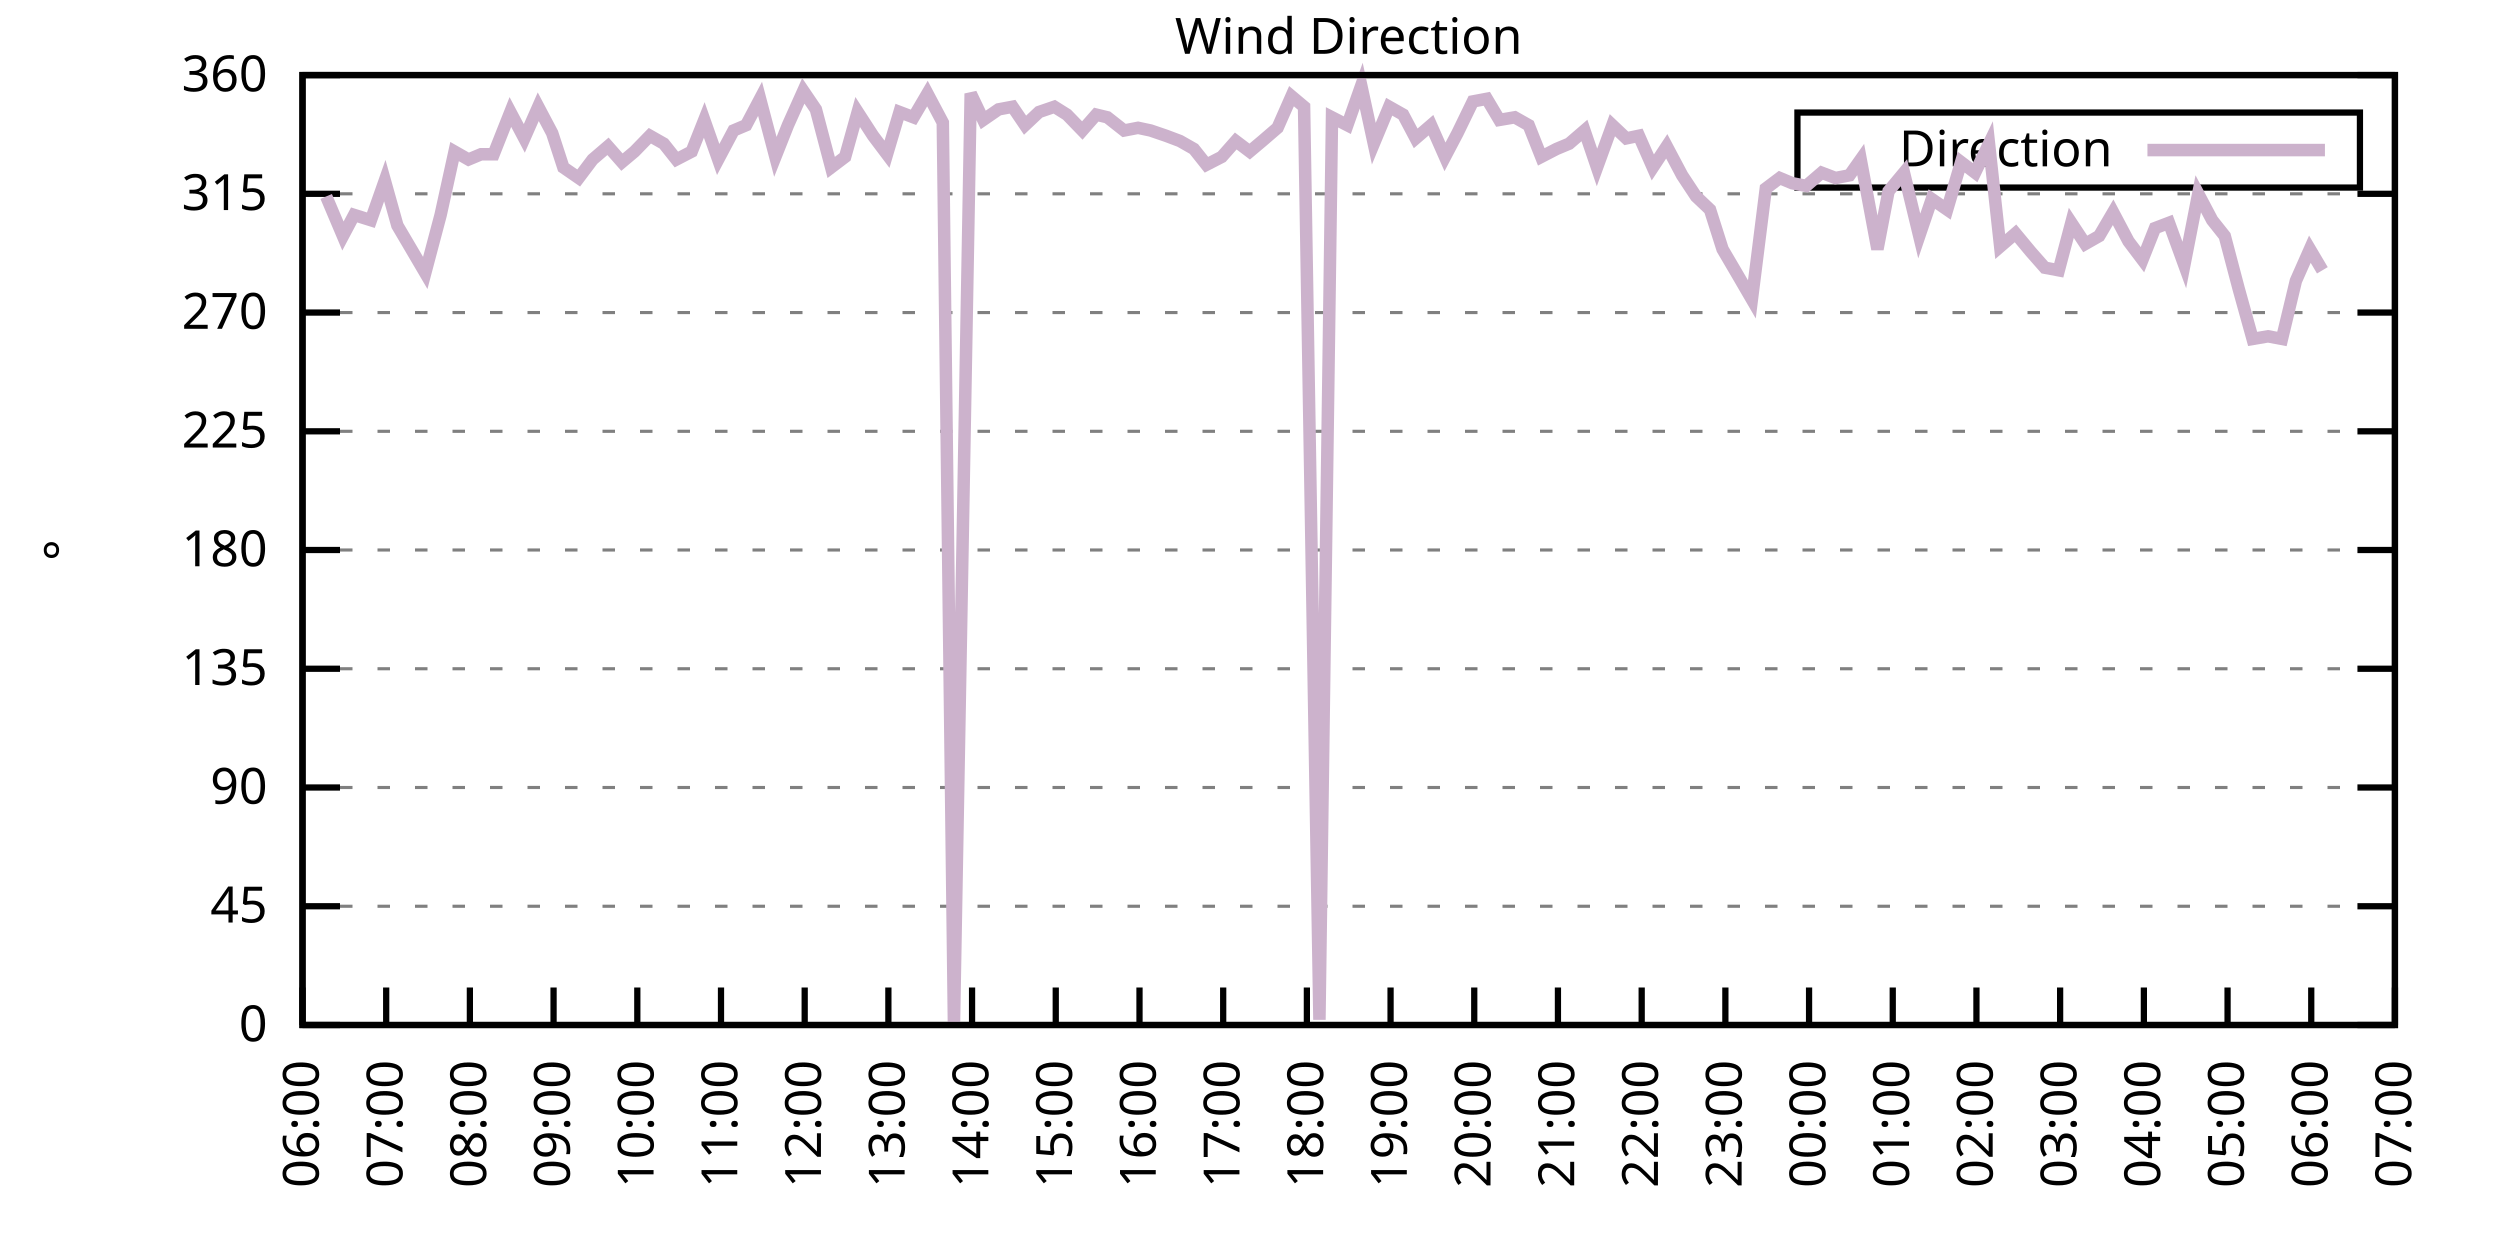
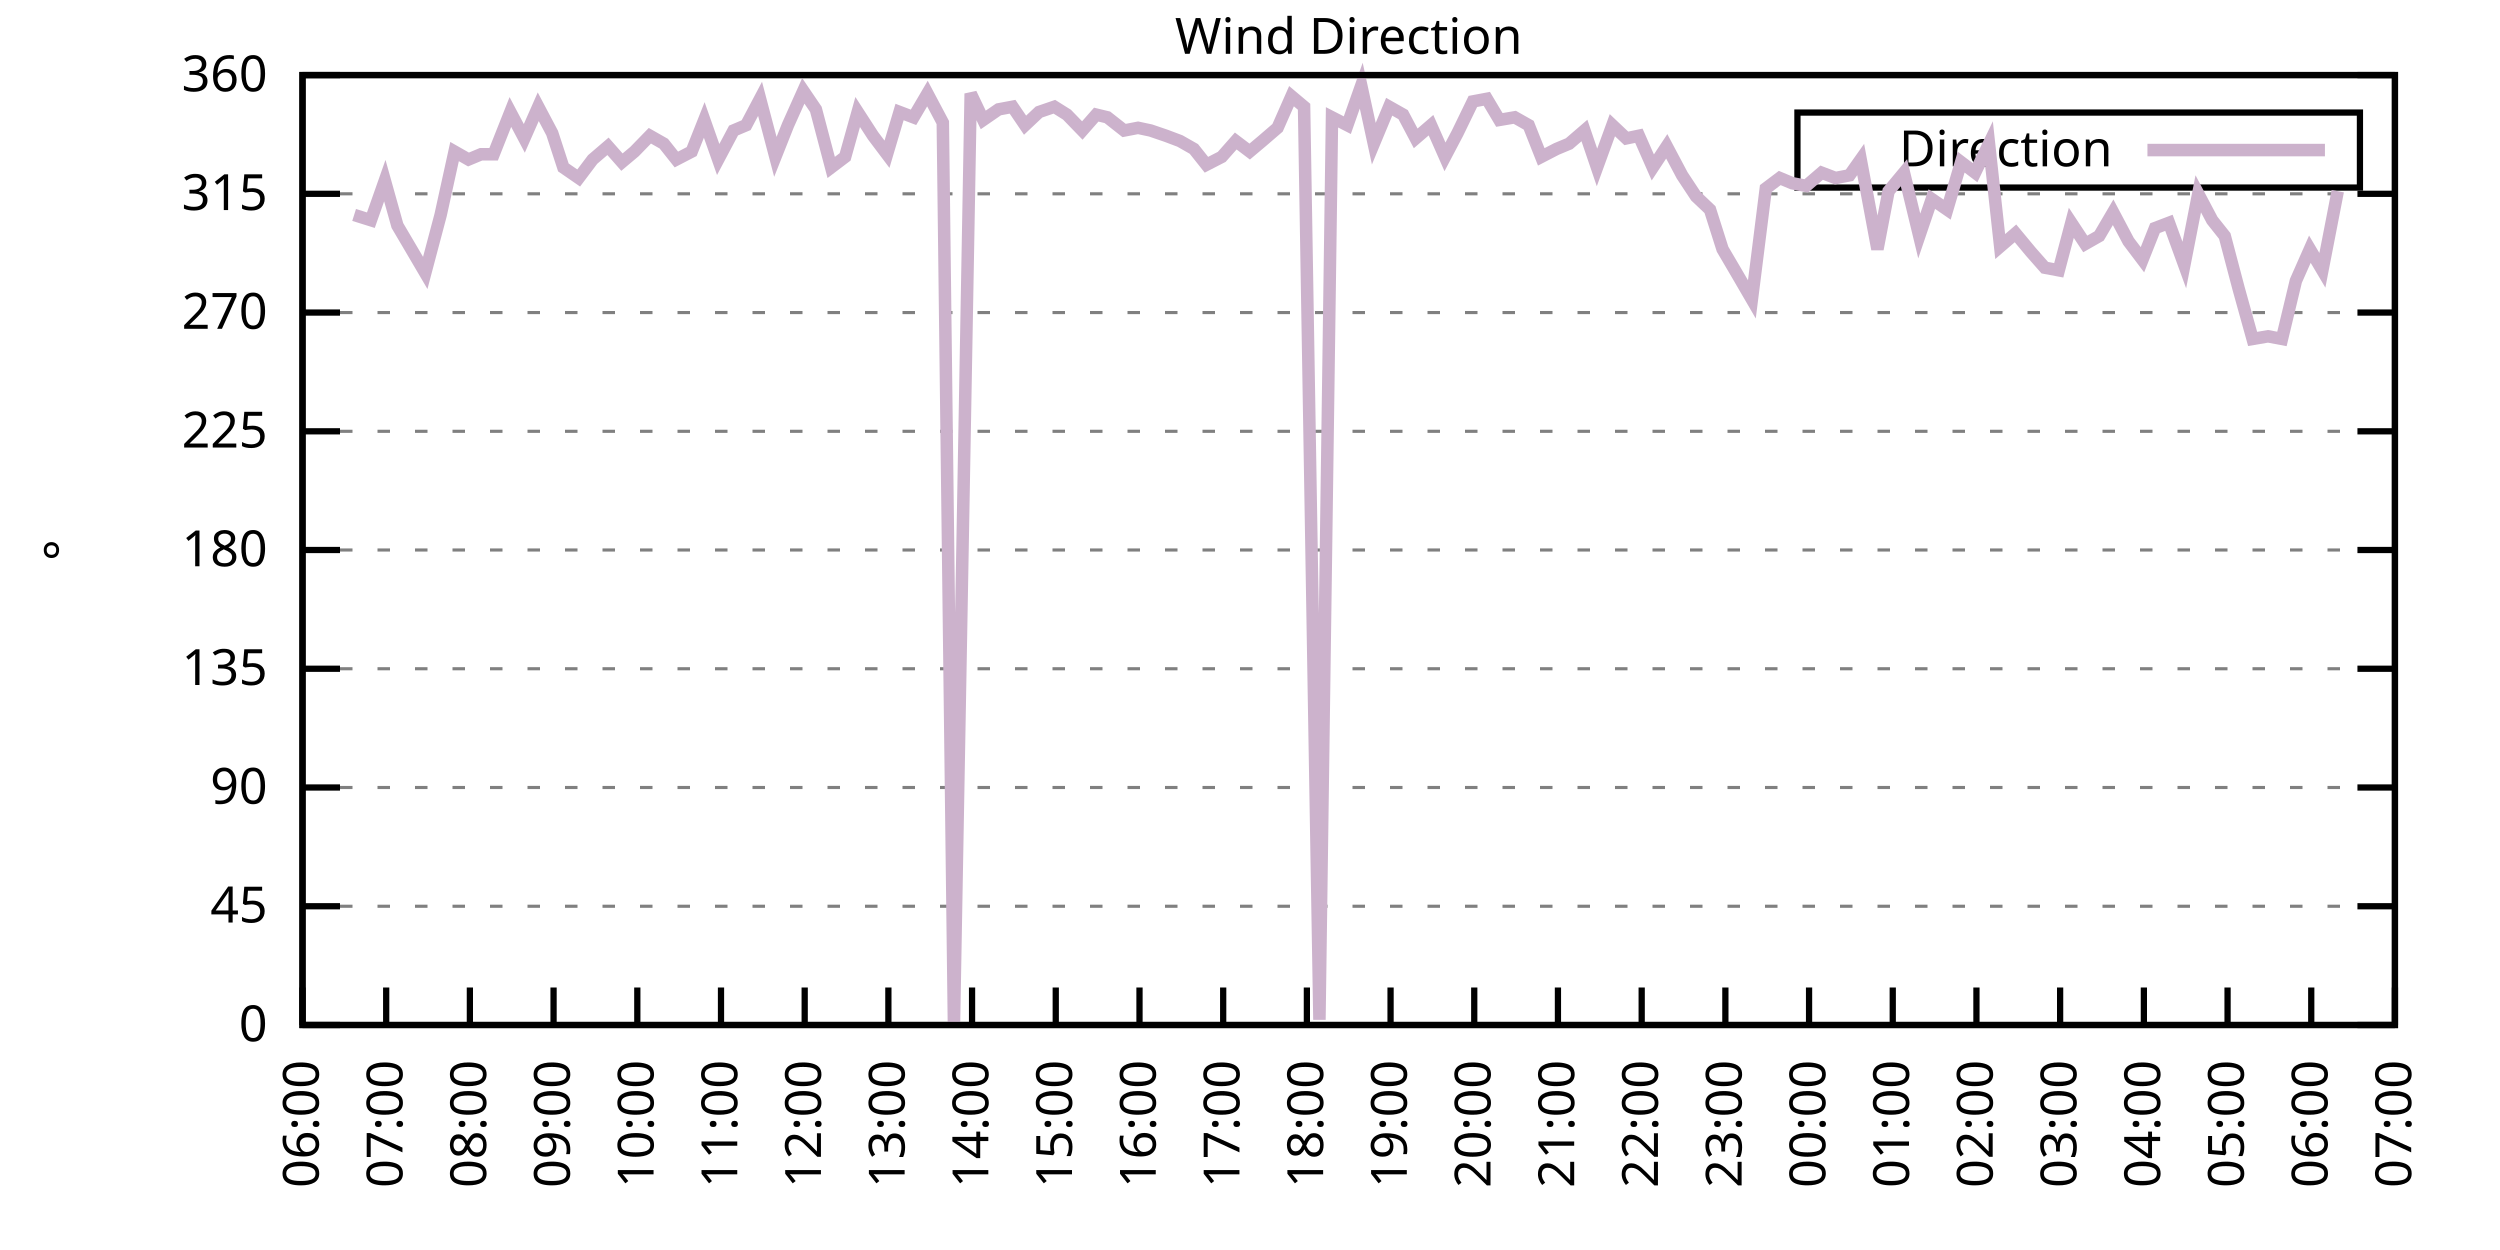
<svg xmlns="http://www.w3.org/2000/svg" xmlns:xlink="http://www.w3.org/1999/xlink" width="400" height="200" viewBox="0 0 400 200">
  <g id="gnuplot_canvas">
    <rect x="0" y="0" width="400" height="200" fill="none" />
    <defs>
      <circle id="gpDot" r="0.5" stroke-width="0.5" stroke="currentColor" />
      <path id="gpPt0" stroke-width="0.333" stroke="currentColor" d="M-1,0 h2 M0,-1 v2" />
      <path id="gpPt1" stroke-width="0.333" stroke="currentColor" d="M-1,-1 L1,1 M1,-1 L-1,1" />
      <path id="gpPt2" stroke-width="0.333" stroke="currentColor" d="M-1,0 L1,0 M0,-1 L0,1 M-1,-1 L1,1 M-1,1 L1,-1" />
      <rect id="gpPt3" stroke-width="0.333" stroke="currentColor" x="-1" y="-1" width="2" height="2" />
      <rect id="gpPt4" stroke-width="0.333" stroke="currentColor" fill="currentColor" x="-1" y="-1" width="2" height="2" />
      <circle id="gpPt5" stroke-width="0.333" stroke="currentColor" cx="0" cy="0" r="1" />
      <use xlink:href="#gpPt5" id="gpPt6" fill="currentColor" stroke="none" />
      <path id="gpPt7" stroke-width="0.333" stroke="currentColor" d="M0,-1.33 L-1.33,0.67 L1.33,0.67 z" />
      <use xlink:href="#gpPt7" id="gpPt8" fill="currentColor" stroke="none" />
      <use xlink:href="#gpPt7" id="gpPt9" stroke="currentColor" transform="rotate(180)" />
      <use xlink:href="#gpPt9" id="gpPt10" fill="currentColor" stroke="none" />
      <use xlink:href="#gpPt3" id="gpPt11" stroke="currentColor" transform="rotate(45)" />
      <use xlink:href="#gpPt11" id="gpPt12" fill="currentColor" stroke="none" />
      <path id="gpPt13" stroke-width="0.333" stroke="currentColor" d="M0,1.330 L1.265,0.411 L0.782,-1.067 L-0.782,-1.076 L-1.265,0.411 z" />
      <use xlink:href="#gpPt13" id="gpPt14" fill="currentColor" stroke="none" />
      <filter id="textbox" filterUnits="objectBoundingBox" x="0" y="0" height="1" width="1">
        <feFlood flood-color="white" flood-opacity="1" result="bgnd" />
        <feComposite in="SourceGraphic" in2="bgnd" operator="atop" />
      </filter>
      <filter id="greybox" filterUnits="objectBoundingBox" x="0" y="0" height="1" width="1">
        <feFlood flood-color="lightgrey" flood-opacity="1" result="grey" />
        <feComposite in="SourceGraphic" in2="grey" operator="atop" />
      </filter>
    </defs>
    <g fill="none" color="white" stroke="currentColor" stroke-width="1.00" stroke-linecap="butt" stroke-linejoin="miter">
</g>
    <g fill="none" color="black" stroke="currentColor" stroke-width="1.00" stroke-linecap="butt" stroke-linejoin="miter">
      <g stroke="none" shape-rendering="crispEdges">
        <polygon fill="rgb(255, 255, 255)" points="48.40,164.00 383.18,164.00 383.18,12.02 48.40,12.02 " />
      </g>
    </g>
    <g fill="none" color="black" stroke="currentColor" stroke-width="1.00" stroke-linecap="butt" stroke-linejoin="miter">
</g>
    <g fill="none" color="black" stroke="black" stroke-width="0.50" stroke-linecap="butt" stroke-linejoin="miter">
</g>
    <g fill="none" color="gray" stroke="currentColor" stroke-width="0.50" stroke-linecap="butt" stroke-linejoin="miter">
      <path stroke="gray" stroke-dasharray="2,4" class="gridline" d="M48.40,164.00 L383.19,164.00  " />
    </g>
    <g fill="none" color="gray" stroke="gray" stroke-width="1.00" stroke-linecap="butt" stroke-linejoin="miter">
</g>
    <g fill="none" color="black" stroke="currentColor" stroke-width="1.00" stroke-linecap="butt" stroke-linejoin="miter">
      <path stroke="black" d="M48.40,164.00 L54.40,164.00 M383.19,164.00 L377.19,164.00  " />
      <g transform="translate(42.80,166.60)" stroke="none" fill="black" font-family="Sans" font-size="8.00" text-anchor="end">
        <text>
          <tspan font-family="Sans"> 0</tspan>
        </text>
      </g>
    </g>
    <g fill="none" color="black" stroke="currentColor" stroke-width="1.00" stroke-linecap="butt" stroke-linejoin="miter">
</g>
    <g fill="none" color="black" stroke="black" stroke-width="0.50" stroke-linecap="butt" stroke-linejoin="miter">
</g>
    <g fill="none" color="gray" stroke="currentColor" stroke-width="0.50" stroke-linecap="butt" stroke-linejoin="miter">
      <path stroke="gray" stroke-dasharray="2,4" class="gridline" d="M48.40,145.00 L383.19,145.00  " />
    </g>
    <g fill="none" color="gray" stroke="gray" stroke-width="1.00" stroke-linecap="butt" stroke-linejoin="miter">
</g>
    <g fill="none" color="black" stroke="currentColor" stroke-width="1.00" stroke-linecap="butt" stroke-linejoin="miter">
      <path stroke="black" d="M48.40,145.00 L54.40,145.00 M383.19,145.00 L377.19,145.00  " />
      <g transform="translate(42.80,147.60)" stroke="none" fill="black" font-family="Sans" font-size="8.00" text-anchor="end">
        <text>
          <tspan font-family="Sans"> 45</tspan>
        </text>
      </g>
    </g>
    <g fill="none" color="black" stroke="currentColor" stroke-width="1.00" stroke-linecap="butt" stroke-linejoin="miter">
</g>
    <g fill="none" color="black" stroke="black" stroke-width="0.50" stroke-linecap="butt" stroke-linejoin="miter">
</g>
    <g fill="none" color="gray" stroke="currentColor" stroke-width="0.50" stroke-linecap="butt" stroke-linejoin="miter">
      <path stroke="gray" stroke-dasharray="2,4" class="gridline" d="M48.40,126.00 L383.19,126.00  " />
    </g>
    <g fill="none" color="gray" stroke="gray" stroke-width="1.00" stroke-linecap="butt" stroke-linejoin="miter">
</g>
    <g fill="none" color="black" stroke="currentColor" stroke-width="1.00" stroke-linecap="butt" stroke-linejoin="miter">
      <path stroke="black" d="M48.40,126.00 L54.40,126.00 M383.19,126.00 L377.19,126.00  " />
      <g transform="translate(42.80,128.60)" stroke="none" fill="black" font-family="Sans" font-size="8.00" text-anchor="end">
        <text>
          <tspan font-family="Sans"> 90</tspan>
        </text>
      </g>
    </g>
    <g fill="none" color="black" stroke="currentColor" stroke-width="1.00" stroke-linecap="butt" stroke-linejoin="miter">
</g>
    <g fill="none" color="black" stroke="black" stroke-width="0.50" stroke-linecap="butt" stroke-linejoin="miter">
</g>
    <g fill="none" color="gray" stroke="currentColor" stroke-width="0.50" stroke-linecap="butt" stroke-linejoin="miter">
      <path stroke="gray" stroke-dasharray="2,4" class="gridline" d="M48.40,107.00 L383.19,107.00  " />
    </g>
    <g fill="none" color="gray" stroke="gray" stroke-width="1.00" stroke-linecap="butt" stroke-linejoin="miter">
</g>
    <g fill="none" color="black" stroke="currentColor" stroke-width="1.00" stroke-linecap="butt" stroke-linejoin="miter">
      <path stroke="black" d="M48.40,107.00 L54.40,107.00 M383.19,107.00 L377.19,107.00  " />
      <g transform="translate(42.80,109.60)" stroke="none" fill="black" font-family="Sans" font-size="8.00" text-anchor="end">
        <text>
          <tspan font-family="Sans"> 135</tspan>
        </text>
      </g>
    </g>
    <g fill="none" color="black" stroke="currentColor" stroke-width="1.00" stroke-linecap="butt" stroke-linejoin="miter">
</g>
    <g fill="none" color="black" stroke="black" stroke-width="0.50" stroke-linecap="butt" stroke-linejoin="miter">
</g>
    <g fill="none" color="gray" stroke="currentColor" stroke-width="0.50" stroke-linecap="butt" stroke-linejoin="miter">
      <path stroke="gray" stroke-dasharray="2,4" class="gridline" d="M48.40,88.00 L383.19,88.00  " />
    </g>
    <g fill="none" color="gray" stroke="gray" stroke-width="1.00" stroke-linecap="butt" stroke-linejoin="miter">
</g>
    <g fill="none" color="black" stroke="currentColor" stroke-width="1.00" stroke-linecap="butt" stroke-linejoin="miter">
      <path stroke="black" d="M48.40,88.00 L54.40,88.00 M383.19,88.00 L377.19,88.00  " />
      <g transform="translate(42.80,90.60)" stroke="none" fill="black" font-family="Sans" font-size="8.00" text-anchor="end">
        <text>
          <tspan font-family="Sans"> 180</tspan>
        </text>
      </g>
    </g>
    <g fill="none" color="black" stroke="currentColor" stroke-width="1.00" stroke-linecap="butt" stroke-linejoin="miter">
</g>
    <g fill="none" color="black" stroke="black" stroke-width="0.50" stroke-linecap="butt" stroke-linejoin="miter">
</g>
    <g fill="none" color="gray" stroke="currentColor" stroke-width="0.50" stroke-linecap="butt" stroke-linejoin="miter">
      <path stroke="gray" stroke-dasharray="2,4" class="gridline" d="M48.40,69.01 L383.19,69.01  " />
    </g>
    <g fill="none" color="gray" stroke="gray" stroke-width="1.00" stroke-linecap="butt" stroke-linejoin="miter">
</g>
    <g fill="none" color="black" stroke="currentColor" stroke-width="1.00" stroke-linecap="butt" stroke-linejoin="miter">
      <path stroke="black" d="M48.40,69.01 L54.40,69.01 M383.19,69.01 L377.19,69.01  " />
      <g transform="translate(42.80,71.61)" stroke="none" fill="black" font-family="Sans" font-size="8.00" text-anchor="end">
        <text>
          <tspan font-family="Sans"> 225</tspan>
        </text>
      </g>
    </g>
    <g fill="none" color="black" stroke="currentColor" stroke-width="1.00" stroke-linecap="butt" stroke-linejoin="miter">
</g>
    <g fill="none" color="black" stroke="black" stroke-width="0.50" stroke-linecap="butt" stroke-linejoin="miter">
</g>
    <g fill="none" color="gray" stroke="currentColor" stroke-width="0.50" stroke-linecap="butt" stroke-linejoin="miter">
      <path stroke="gray" stroke-dasharray="2,4" class="gridline" d="M48.40,50.01 L383.19,50.01  " />
    </g>
    <g fill="none" color="gray" stroke="gray" stroke-width="1.00" stroke-linecap="butt" stroke-linejoin="miter">
</g>
    <g fill="none" color="black" stroke="currentColor" stroke-width="1.00" stroke-linecap="butt" stroke-linejoin="miter">
      <path stroke="black" d="M48.40,50.01 L54.40,50.01 M383.19,50.01 L377.19,50.01  " />
      <g transform="translate(42.80,52.61)" stroke="none" fill="black" font-family="Sans" font-size="8.00" text-anchor="end">
        <text>
          <tspan font-family="Sans"> 270</tspan>
        </text>
      </g>
    </g>
    <g fill="none" color="black" stroke="currentColor" stroke-width="1.00" stroke-linecap="butt" stroke-linejoin="miter">
</g>
    <g fill="none" color="black" stroke="black" stroke-width="0.50" stroke-linecap="butt" stroke-linejoin="miter">
</g>
    <g fill="none" color="gray" stroke="currentColor" stroke-width="0.50" stroke-linecap="butt" stroke-linejoin="miter">
      <path stroke="gray" stroke-dasharray="2,4" class="gridline" d="M48.40,31.01 L383.19,31.01  " />
    </g>
    <g fill="none" color="gray" stroke="gray" stroke-width="1.00" stroke-linecap="butt" stroke-linejoin="miter">
</g>
    <g fill="none" color="black" stroke="currentColor" stroke-width="1.00" stroke-linecap="butt" stroke-linejoin="miter">
      <path stroke="black" d="M48.40,31.01 L54.40,31.01 M383.19,31.01 L377.19,31.01  " />
      <g transform="translate(42.80,33.61)" stroke="none" fill="black" font-family="Sans" font-size="8.00" text-anchor="end">
        <text>
          <tspan font-family="Sans"> 315</tspan>
        </text>
      </g>
    </g>
    <g fill="none" color="black" stroke="currentColor" stroke-width="1.00" stroke-linecap="butt" stroke-linejoin="miter">
</g>
    <g fill="none" color="black" stroke="black" stroke-width="0.50" stroke-linecap="butt" stroke-linejoin="miter">
</g>
    <g fill="none" color="gray" stroke="currentColor" stroke-width="0.50" stroke-linecap="butt" stroke-linejoin="miter">
      <path stroke="gray" stroke-dasharray="2,4" class="gridline" d="M48.40,12.01 L383.19,12.01  " />
    </g>
    <g fill="none" color="gray" stroke="gray" stroke-width="1.00" stroke-linecap="butt" stroke-linejoin="miter">
</g>
    <g fill="none" color="black" stroke="currentColor" stroke-width="1.00" stroke-linecap="butt" stroke-linejoin="miter">
      <path stroke="black" d="M48.40,12.01 L54.40,12.01 M383.19,12.01 L377.19,12.01  " />
      <g transform="translate(42.80,14.61)" stroke="none" fill="black" font-family="Sans" font-size="8.00" text-anchor="end">
        <text>
          <tspan font-family="Sans"> 360</tspan>
        </text>
      </g>
    </g>
    <g fill="none" color="black" stroke="currentColor" stroke-width="1.00" stroke-linecap="butt" stroke-linejoin="miter">
      <path stroke="black" d="M48.40,164.00 L48.40,158.00  " />
      <g transform="translate(51.00,169.60) rotate(270.00)" stroke="none" fill="black" font-family="Sans" font-size="8.00" text-anchor="end">
        <text>
          <tspan font-family="Sans">06:00</tspan>
        </text>
      </g>
    </g>
    <g fill="none" color="black" stroke="currentColor" stroke-width="1.00" stroke-linecap="butt" stroke-linejoin="miter">
      <path stroke="black" d="M61.79,164.00 L61.79,158.00  " />
      <g transform="translate(64.39,169.60) rotate(270.00)" stroke="none" fill="black" font-family="Sans" font-size="8.00" text-anchor="end">
        <text>
          <tspan font-family="Sans">07:00</tspan>
        </text>
      </g>
    </g>
    <g fill="none" color="black" stroke="currentColor" stroke-width="1.00" stroke-linecap="butt" stroke-linejoin="miter">
      <path stroke="black" d="M75.18,164.00 L75.18,158.00  " />
      <g transform="translate(77.78,169.60) rotate(270.00)" stroke="none" fill="black" font-family="Sans" font-size="8.00" text-anchor="end">
        <text>
          <tspan font-family="Sans">08:00</tspan>
        </text>
      </g>
    </g>
    <g fill="none" color="black" stroke="currentColor" stroke-width="1.00" stroke-linecap="butt" stroke-linejoin="miter">
      <path stroke="black" d="M88.57,164.00 L88.57,158.00  " />
      <g transform="translate(91.17,169.60) rotate(270.00)" stroke="none" fill="black" font-family="Sans" font-size="8.00" text-anchor="end">
        <text>
          <tspan font-family="Sans">09:00</tspan>
        </text>
      </g>
    </g>
    <g fill="none" color="black" stroke="currentColor" stroke-width="1.00" stroke-linecap="butt" stroke-linejoin="miter">
      <path stroke="black" d="M101.97,164.00 L101.97,158.00  " />
      <g transform="translate(104.57,169.60) rotate(270.00)" stroke="none" fill="black" font-family="Sans" font-size="8.00" text-anchor="end">
        <text>
          <tspan font-family="Sans">10:00</tspan>
        </text>
      </g>
    </g>
    <g fill="none" color="black" stroke="currentColor" stroke-width="1.00" stroke-linecap="butt" stroke-linejoin="miter">
      <path stroke="black" d="M115.36,164.00 L115.36,158.00  " />
      <g transform="translate(117.96,169.60) rotate(270.00)" stroke="none" fill="black" font-family="Sans" font-size="8.00" text-anchor="end">
        <text>
          <tspan font-family="Sans">11:00</tspan>
        </text>
      </g>
    </g>
    <g fill="none" color="black" stroke="currentColor" stroke-width="1.00" stroke-linecap="butt" stroke-linejoin="miter">
      <path stroke="black" d="M128.75,164.00 L128.75,158.00  " />
      <g transform="translate(131.35,169.60) rotate(270.00)" stroke="none" fill="black" font-family="Sans" font-size="8.00" text-anchor="end">
        <text>
          <tspan font-family="Sans">12:00</tspan>
        </text>
      </g>
    </g>
    <g fill="none" color="black" stroke="currentColor" stroke-width="1.00" stroke-linecap="butt" stroke-linejoin="miter">
      <path stroke="black" d="M142.14,164.00 L142.14,158.00  " />
      <g transform="translate(144.74,169.60) rotate(270.00)" stroke="none" fill="black" font-family="Sans" font-size="8.00" text-anchor="end">
        <text>
          <tspan font-family="Sans">13:00</tspan>
        </text>
      </g>
    </g>
    <g fill="none" color="black" stroke="currentColor" stroke-width="1.00" stroke-linecap="butt" stroke-linejoin="miter">
      <path stroke="black" d="M155.53,164.00 L155.53,158.00  " />
      <g transform="translate(158.13,169.60) rotate(270.00)" stroke="none" fill="black" font-family="Sans" font-size="8.00" text-anchor="end">
        <text>
          <tspan font-family="Sans">14:00</tspan>
        </text>
      </g>
    </g>
    <g fill="none" color="black" stroke="currentColor" stroke-width="1.00" stroke-linecap="butt" stroke-linejoin="miter">
      <path stroke="black" d="M168.92,164.00 L168.92,158.00  " />
      <g transform="translate(171.52,169.60) rotate(270.00)" stroke="none" fill="black" font-family="Sans" font-size="8.00" text-anchor="end">
        <text>
          <tspan font-family="Sans">15:00</tspan>
        </text>
      </g>
    </g>
    <g fill="none" color="black" stroke="currentColor" stroke-width="1.00" stroke-linecap="butt" stroke-linejoin="miter">
      <path stroke="black" d="M182.32,164.00 L182.32,158.00  " />
      <g transform="translate(184.92,169.60) rotate(270.00)" stroke="none" fill="black" font-family="Sans" font-size="8.00" text-anchor="end">
        <text>
          <tspan font-family="Sans">16:00</tspan>
        </text>
      </g>
    </g>
    <g fill="none" color="black" stroke="currentColor" stroke-width="1.00" stroke-linecap="butt" stroke-linejoin="miter">
      <path stroke="black" d="M195.71,164.00 L195.71,158.00  " />
      <g transform="translate(198.31,169.60) rotate(270.00)" stroke="none" fill="black" font-family="Sans" font-size="8.00" text-anchor="end">
        <text>
          <tspan font-family="Sans">17:00</tspan>
        </text>
      </g>
    </g>
    <g fill="none" color="black" stroke="currentColor" stroke-width="1.00" stroke-linecap="butt" stroke-linejoin="miter">
      <path stroke="black" d="M209.10,164.00 L209.10,158.00  " />
      <g transform="translate(211.70,169.60) rotate(270.00)" stroke="none" fill="black" font-family="Sans" font-size="8.00" text-anchor="end">
        <text>
          <tspan font-family="Sans">18:00</tspan>
        </text>
      </g>
    </g>
    <g fill="none" color="black" stroke="currentColor" stroke-width="1.00" stroke-linecap="butt" stroke-linejoin="miter">
      <path stroke="black" d="M222.49,164.00 L222.49,158.00  " />
      <g transform="translate(225.09,169.60) rotate(270.00)" stroke="none" fill="black" font-family="Sans" font-size="8.00" text-anchor="end">
        <text>
          <tspan font-family="Sans">19:00</tspan>
        </text>
      </g>
    </g>
    <g fill="none" color="black" stroke="currentColor" stroke-width="1.00" stroke-linecap="butt" stroke-linejoin="miter">
      <path stroke="black" d="M235.88,164.00 L235.88,158.00  " />
      <g transform="translate(238.48,169.60) rotate(270.00)" stroke="none" fill="black" font-family="Sans" font-size="8.00" text-anchor="end">
        <text>
          <tspan font-family="Sans">20:00</tspan>
        </text>
      </g>
    </g>
    <g fill="none" color="black" stroke="currentColor" stroke-width="1.00" stroke-linecap="butt" stroke-linejoin="miter">
      <path stroke="black" d="M249.27,164.00 L249.27,158.00  " />
      <g transform="translate(251.87,169.60) rotate(270.00)" stroke="none" fill="black" font-family="Sans" font-size="8.00" text-anchor="end">
        <text>
          <tspan font-family="Sans">21:00</tspan>
        </text>
      </g>
    </g>
    <g fill="none" color="black" stroke="currentColor" stroke-width="1.00" stroke-linecap="butt" stroke-linejoin="miter">
      <path stroke="black" d="M262.67,164.00 L262.67,158.00  " />
      <g transform="translate(265.27,169.60) rotate(270.00)" stroke="none" fill="black" font-family="Sans" font-size="8.00" text-anchor="end">
        <text>
          <tspan font-family="Sans">22:00</tspan>
        </text>
      </g>
    </g>
    <g fill="none" color="black" stroke="currentColor" stroke-width="1.00" stroke-linecap="butt" stroke-linejoin="miter">
      <path stroke="black" d="M276.06,164.00 L276.06,158.00  " />
      <g transform="translate(278.66,169.60) rotate(270.00)" stroke="none" fill="black" font-family="Sans" font-size="8.00" text-anchor="end">
        <text>
          <tspan font-family="Sans">23:00</tspan>
        </text>
      </g>
    </g>
    <g fill="none" color="black" stroke="currentColor" stroke-width="1.00" stroke-linecap="butt" stroke-linejoin="miter">
      <path stroke="black" d="M289.45,164.00 L289.45,158.00  " />
      <g transform="translate(292.05,169.60) rotate(270.00)" stroke="none" fill="black" font-family="Sans" font-size="8.00" text-anchor="end">
        <text>
          <tspan font-family="Sans">00:00</tspan>
        </text>
      </g>
    </g>
    <g fill="none" color="black" stroke="currentColor" stroke-width="1.00" stroke-linecap="butt" stroke-linejoin="miter">
      <path stroke="black" d="M302.84,164.00 L302.84,158.00  " />
      <g transform="translate(305.44,169.60) rotate(270.00)" stroke="none" fill="black" font-family="Sans" font-size="8.00" text-anchor="end">
        <text>
          <tspan font-family="Sans">01:00</tspan>
        </text>
      </g>
    </g>
    <g fill="none" color="black" stroke="currentColor" stroke-width="1.00" stroke-linecap="butt" stroke-linejoin="miter">
      <path stroke="black" d="M316.23,164.00 L316.23,158.00  " />
      <g transform="translate(318.83,169.60) rotate(270.00)" stroke="none" fill="black" font-family="Sans" font-size="8.00" text-anchor="end">
        <text>
          <tspan font-family="Sans">02:00</tspan>
        </text>
      </g>
    </g>
    <g fill="none" color="black" stroke="currentColor" stroke-width="1.00" stroke-linecap="butt" stroke-linejoin="miter">
      <path stroke="black" d="M329.62,164.00 L329.62,158.00  " />
      <g transform="translate(332.22,169.60) rotate(270.00)" stroke="none" fill="black" font-family="Sans" font-size="8.00" text-anchor="end">
        <text>
          <tspan font-family="Sans">03:00</tspan>
        </text>
      </g>
    </g>
    <g fill="none" color="black" stroke="currentColor" stroke-width="1.00" stroke-linecap="butt" stroke-linejoin="miter">
      <path stroke="black" d="M343.02,164.00 L343.02,158.00  " />
      <g transform="translate(345.62,169.60) rotate(270.00)" stroke="none" fill="black" font-family="Sans" font-size="8.00" text-anchor="end">
        <text>
          <tspan font-family="Sans">04:00</tspan>
        </text>
      </g>
    </g>
    <g fill="none" color="black" stroke="currentColor" stroke-width="1.00" stroke-linecap="butt" stroke-linejoin="miter">
      <path stroke="black" d="M356.41,164.00 L356.41,158.00  " />
      <g transform="translate(359.01,169.60) rotate(270.00)" stroke="none" fill="black" font-family="Sans" font-size="8.00" text-anchor="end">
        <text>
          <tspan font-family="Sans">05:00</tspan>
        </text>
      </g>
    </g>
    <g fill="none" color="black" stroke="currentColor" stroke-width="1.00" stroke-linecap="butt" stroke-linejoin="miter">
      <path stroke="black" d="M369.80,164.00 L369.80,158.00  " />
      <g transform="translate(372.40,169.60) rotate(270.00)" stroke="none" fill="black" font-family="Sans" font-size="8.00" text-anchor="end">
        <text>
          <tspan font-family="Sans">06:00</tspan>
        </text>
      </g>
    </g>
    <g fill="none" color="black" stroke="currentColor" stroke-width="1.00" stroke-linecap="butt" stroke-linejoin="miter">
      <path stroke="black" d="M383.19,164.00 L383.19,158.00  " />
      <g transform="translate(385.79,169.60) rotate(270.00)" stroke="none" fill="black" font-family="Sans" font-size="8.00" text-anchor="end">
        <text>
          <tspan font-family="Sans">07:00</tspan>
        </text>
      </g>
    </g>
    <g fill="none" color="black" stroke="currentColor" stroke-width="1.00" stroke-linecap="butt" stroke-linejoin="miter">
</g>
    <g fill="none" color="black" stroke="currentColor" stroke-width="1.00" stroke-linecap="butt" stroke-linejoin="miter">
      <path stroke="black" d="M48.40,12.01 L48.40,164.00 L383.19,164.00 L383.19,12.01 L48.40,12.01 Z  " />
    </g>
    <g fill="none" color="black" stroke="currentColor" stroke-width="1.00" stroke-linecap="butt" stroke-linejoin="miter">
</g>
    <g fill="none" color="black" stroke="currentColor" stroke-width="1.00" stroke-linecap="butt" stroke-linejoin="miter">
      <path stroke="black" d="M287.59,30.01 L287.59,18.01 L377.59,18.01 L377.59,30.01 L287.59,30.01 Z  " />
    </g>
    <g id="Wind_direction_plot_1">
      <g fill="none" color="white" stroke="black" stroke-width="2.00" stroke-linecap="butt" stroke-linejoin="miter">
</g>
      <g fill="none" color="black" stroke="currentColor" stroke-width="2.00" stroke-linecap="butt" stroke-linejoin="miter">
        <g transform="translate(337.99,26.61)" stroke="none" fill="black" font-family="Sans" font-size="8.00" text-anchor="end">
          <text>
            <tspan font-family="Sans">Direction</tspan>
          </text>
        </g>
      </g>
      <g fill="none" color="black" stroke="currentColor" stroke-width="2.00" stroke-linecap="butt" stroke-linejoin="miter">
-         <path stroke="rgb(204, 178, 204)" d="M343.59,24.01 L371.99,24.01 M52.19,31.43 L54.87,37.76 L56.66,34.39 L59.34,35.23 L61.57,28.90 L63.58,36.08   L65.81,39.87 L68.04,43.67 L70.50,34.39 L72.73,24.25 L74.96,25.52 L76.97,24.68 L78.98,24.68 L81.66,17.92   L83.89,22.14 L86.12,17.08 L88.35,21.30 L90.14,26.79 L92.59,28.48 L94.82,25.52 L97.28,23.41 L99.51,25.94   L101.52,24.25 L103.98,21.72 L106.21,22.99 L108.22,25.52 L110.67,24.25 L112.68,19.19 L114.91,25.52 L117.37,20.88   L119.38,20.03 L121.61,15.81 L124.06,25.10 L126.07,20.03 L128.53,14.54 L130.54,17.50 L132.99,26.79 L135.22,25.10   L137.23,17.92 L139.69,21.72 L141.92,24.68 L143.93,17.92 L146.16,18.77 L148.39,14.97 L150.85,19.61 L152.63,164.00   L155.31,14.97 L157.32,19.19 L159.77,17.50 L162.01,17.08 L164.01,20.03 L166.25,17.92 L168.70,17.08 L170.71,18.34   L173.17,20.88 L175.40,18.34 L177.18,18.77 L179.86,20.88 L182.09,20.45 L184.10,20.88 L186.56,21.72 L188.79,22.56   L191.02,23.83 L193.03,26.36 L195.48,25.10 L197.72,22.56 L199.95,24.25 L201.96,22.56 L204.41,20.45 L206.64,15.39   L208.65,17.08 L211.11,163.16 L213.12,18.77 L215.57,20.03 L217.80,13.70 L219.81,22.99 L222.27,17.08 L224.50,18.34   L226.51,22.14 L228.96,20.03 L231.20,25.10 L233.20,21.30 L235.66,16.23 L237.89,15.81 L239.90,19.19 L242.36,18.77   L244.59,20.03 L246.60,25.10 L249.05,23.83 L251.06,22.99 L253.51,20.88 L255.52,26.79 L257.98,20.03 L260.21,22.14   L262.22,21.72 L264.45,26.79 L266.68,23.41 L269.14,28.05 L271.37,31.43 L273.60,33.54 L275.61,39.87 L277.84,43.67   L280.30,47.90 L282.53,30.16 L284.76,28.48 L286.77,29.32 L289.00,29.74 L291.46,27.63 L293.69,28.48 L295.92,28.05   L297.71,25.52 L300.39,39.87 L302.17,30.59 L304.63,27.63 L307.08,37.76 L309.09,31.85 L311.54,33.54 L313.78,25.94   L316.01,27.63 L318.24,22.99 L320.03,39.45 L322.48,37.34 L324.94,40.30 L327.17,42.83 L329.40,43.25 L331.41,35.65   L333.64,39.03 L335.87,37.76 L338.10,33.96 L340.56,38.61 L342.79,41.56 L344.80,36.50 L347.03,35.65 L349.49,42.41   L351.72,31.01 L353.95,35.23 L355.96,37.76 L358.19,46.21 L360.42,54.23 L362.88,53.81 L365.11,54.23 L367.34,44.94   L369.58,39.87 L371.58,43.25  " />
+         <path stroke="rgb(204, 178, 204)" d="M343.59,24.01 L371.99,24.01 M56.66,34.39 L59.34,35.23 L61.57,28.90 L63.58,36.08 L65.81,39.87 L68.04,43.67   L70.50,34.39 L72.73,24.25 L74.96,25.52 L76.97,24.68 L78.98,24.68 L81.66,17.92 L83.89,22.14 L86.12,17.08   L88.35,21.30 L90.14,26.79 L92.59,28.48 L94.82,25.52 L97.28,23.41 L99.51,25.94 L101.52,24.25 L103.98,21.72   L106.21,22.99 L108.22,25.52 L110.67,24.25 L112.68,19.19 L114.91,25.52 L117.37,20.88 L119.38,20.03 L121.61,15.81   L124.06,25.10 L126.07,20.03 L128.53,14.54 L130.54,17.50 L132.99,26.79 L135.22,25.10 L137.23,17.92 L139.69,21.72   L141.92,24.68 L143.93,17.92 L146.16,18.77 L148.39,14.97 L150.85,19.61 L152.63,164.00 L155.31,14.97 L157.32,19.19   L159.77,17.50 L162.01,17.08 L164.01,20.03 L166.25,17.92 L168.70,17.08 L170.71,18.34 L173.17,20.88 L175.40,18.34   L177.18,18.77 L179.86,20.88 L182.09,20.45 L184.10,20.88 L186.56,21.72 L188.79,22.56 L191.02,23.83 L193.03,26.36   L195.48,25.10 L197.72,22.56 L199.95,24.25 L201.96,22.56 L204.41,20.45 L206.64,15.39 L208.65,17.08 L211.11,163.16   L213.12,18.77 L215.57,20.03 L217.80,13.70 L219.81,22.99 L222.27,17.08 L224.50,18.34 L226.51,22.14 L228.96,20.03   L231.20,25.10 L233.20,21.30 L235.66,16.23 L237.89,15.81 L239.90,19.19 L242.36,18.77 L244.59,20.03 L246.60,25.10   L249.05,23.83 L251.06,22.99 L253.51,20.88 L255.52,26.79 L257.98,20.03 L260.21,22.14 L262.22,21.72 L264.45,26.79   L266.68,23.41 L269.14,28.05 L271.37,31.43 L273.60,33.54 L275.61,39.87 L277.84,43.67 L280.30,47.90 L282.53,30.16   L284.76,28.48 L286.77,29.32 L289.00,29.74 L291.46,27.63 L293.69,28.48 L295.92,28.05 L297.71,25.52 L300.39,39.87   L302.17,30.59 L304.63,27.63 L307.08,37.76 L309.09,31.85 L311.54,33.54 L313.78,25.94 L316.01,27.63 L318.24,22.99   L320.03,39.45 L322.48,37.34 L324.94,40.30 L327.17,42.83 L329.40,43.25 L331.41,35.65 L333.64,39.03 L335.87,37.76   L338.10,33.96 L340.56,38.61 L342.79,41.56 L344.80,36.50 L347.03,35.65 L349.49,42.41 L351.72,31.01 L353.95,35.23   L355.96,37.76 L358.19,46.21 L360.42,54.23 L362.88,53.81 L365.11,54.23 L367.34,44.94 L369.58,39.87 L371.58,43.25   L374.04,30.59  " />
      </g>
    </g>
    <g fill="none" color="black" stroke="currentColor" stroke-width="2.00" stroke-linecap="butt" stroke-linejoin="miter">
</g>
    <g fill="none" color="black" stroke="black" stroke-width="1.00" stroke-linecap="butt" stroke-linejoin="miter">
</g>
    <g fill="none" color="black" stroke="currentColor" stroke-width="1.00" stroke-linecap="butt" stroke-linejoin="miter">
      <path stroke="black" d="M48.40,12.01 L48.40,164.00 L383.19,164.00 L383.19,12.01 L48.40,12.01 Z  " />
      <g transform="translate(12.80,88.01) rotate(270.00)" stroke="none" fill="black" font-family="Sans" font-size="8.00" text-anchor="middle">
        <text>
          <tspan font-family="Sans">°</tspan>
        </text>
      </g>
    </g>
    <g fill="none" color="black" stroke="currentColor" stroke-width="1.00" stroke-linecap="butt" stroke-linejoin="miter">
</g>
    <g fill="none" color="black" stroke="currentColor" stroke-width="1.00" stroke-linecap="butt" stroke-linejoin="miter">
      <g transform="translate(215.79,8.61)" stroke="none" fill="black" font-family="Sans" font-size="8.00" text-anchor="middle">
        <text>
          <tspan font-family="Sans">Wind Direction</tspan>
        </text>
      </g>
    </g>
    <g fill="none" color="black" stroke="currentColor" stroke-width="1.00" stroke-linecap="butt" stroke-linejoin="miter">
</g>
  </g>
</svg>
